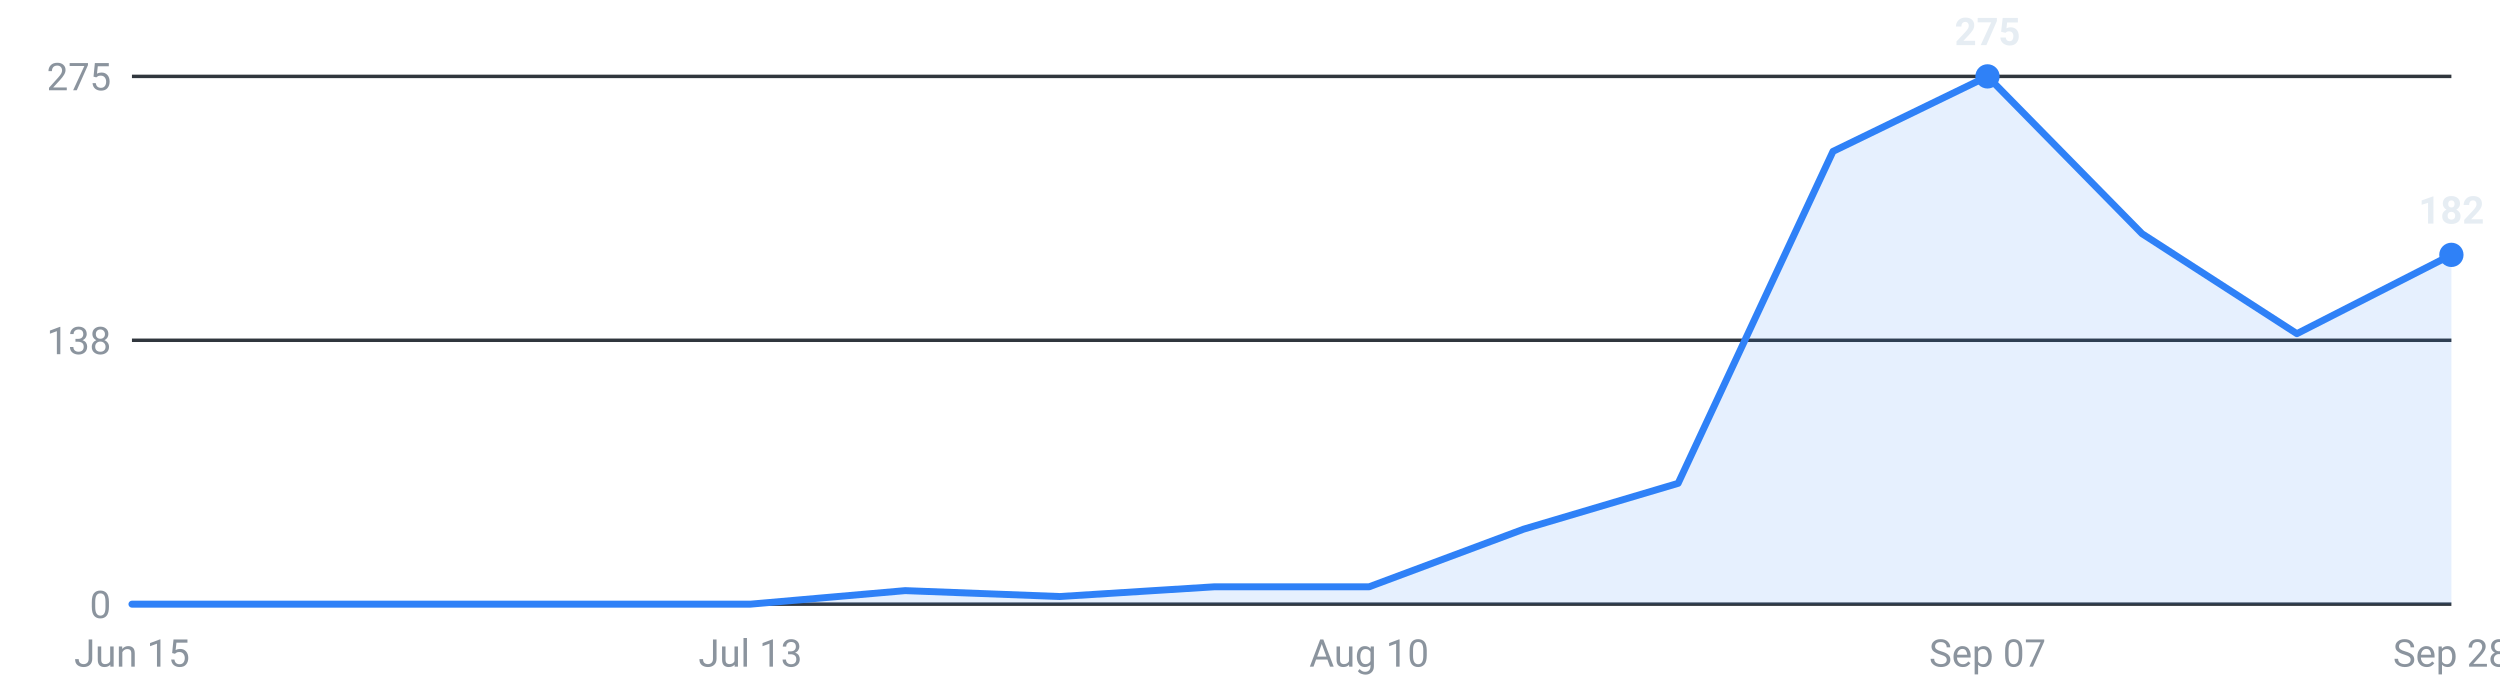
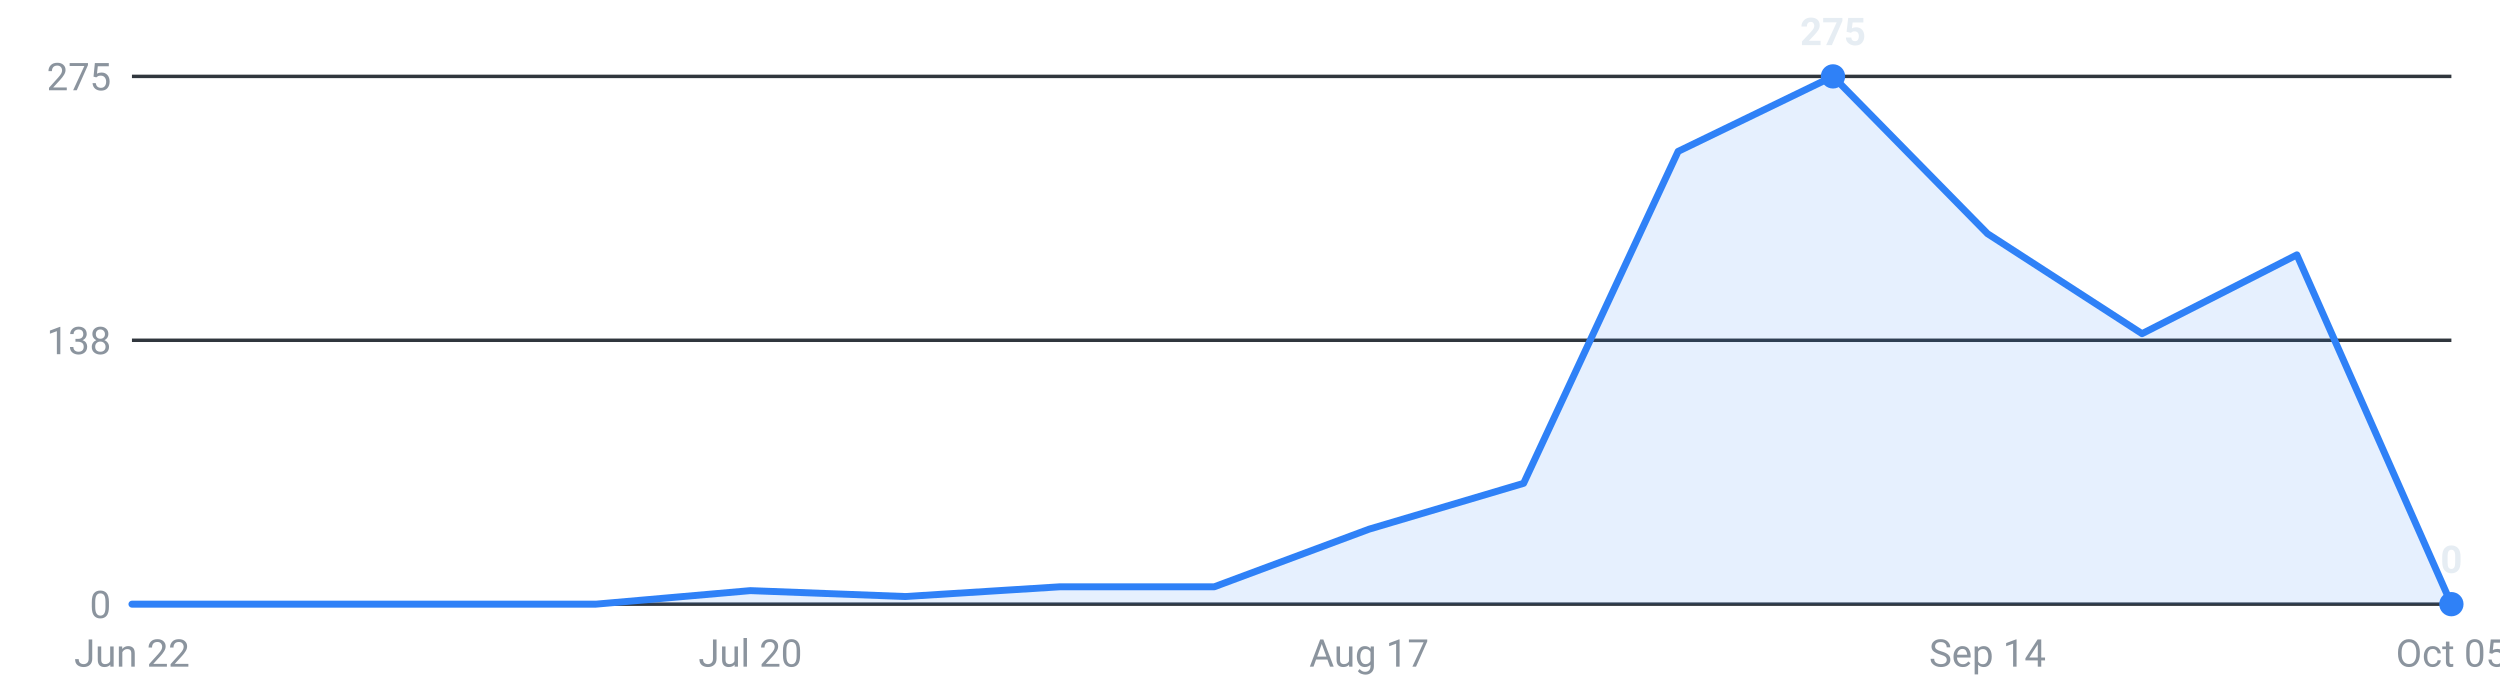
<svg xmlns="http://www.w3.org/2000/svg" viewBox="0 0 720 200" width="720" height="200" role="img" aria-label="Internships posted per week, last 16 weeks">
  <g font-family="-apple-system,Segoe UI,Roboto,sans-serif" font-size="11">
    <line x1="38" y1="174.0" x2="706" y2="174.0" stroke="#30363d" stroke-width="1" />
    <text x="32" y="178.0" text-anchor="end" fill="#8b949e">0</text>
    <line x1="38" y1="98.0" x2="706" y2="98.0" stroke="#30363d" stroke-width="1" />
    <text x="32" y="102.0" text-anchor="end" fill="#8b949e">138</text>
    <line x1="38" y1="22.0" x2="706" y2="22.0" stroke="#30363d" stroke-width="1" />
    <text x="32" y="26.0" text-anchor="end" fill="#8b949e">275</text>
-     <path d="M38.0,174 L38.0,174.0 L82.5,174.0 L127.1,174.0 L171.6,174.0 L216.1,174.0 L260.7,170.1 L305.2,171.8 L349.7,169.0 L394.3,169.0 L438.8,152.4 L483.3,139.2 L527.9,43.6 L572.4,22.0 L616.9,67.3 L661.5,96.1 L706.0,73.4 L706.0,174 Z" fill="#2f81f7" fill-opacity="0.12" />
-     <polyline points="38.0,174.0 82.5,174.0 127.1,174.0 171.6,174.0 216.1,174.0 260.7,170.1 305.2,171.8 349.7,169.0 394.3,169.0 438.8,152.4 483.3,139.2 527.9,43.6 572.4,22.0 616.9,67.3 661.5,96.1 706.0,73.4" fill="none" stroke="#2f81f7" stroke-width="2" stroke-linejoin="round" stroke-linecap="round" />
-     <circle cx="572.4" cy="22.0" r="3.5" fill="#2f81f7" />
-     <text x="572.4" y="13.0" text-anchor="middle" fill="#e6edf3" font-weight="600">275</text>
-     <circle cx="706.0" cy="73.4" r="3.5" fill="#2f81f7" />
-     <text x="706.0" y="64.4" text-anchor="middle" fill="#e6edf3" font-weight="600">182</text>
-     <text x="38.0" y="192" text-anchor="middle" fill="#8b949e">Jun 15</text>
-     <text x="216.1" y="192" text-anchor="middle" fill="#8b949e">Jul 13</text>
-     <text x="394.3" y="192" text-anchor="middle" fill="#8b949e">Aug 10</text>
-     <text x="572.4" y="192" text-anchor="middle" fill="#8b949e">Sep 07</text>
-     <text x="706.0" y="192" text-anchor="middle" fill="#8b949e">Sep 28</text>
+     <path d="M38.0,174 L38.0,174.0 L82.5,174.0 L127.1,174.0 L171.6,174.0 L216.1,170.1 L260.7,171.8 L305.2,169.0 L349.7,169.0 L394.3,152.4 L438.8,139.2 L483.3,43.6 L527.9,22.0 L572.4,67.3 L616.9,96.1 L661.5,73.4 L706.0,174.0 L706.0,174 Z" fill="#2f81f7" fill-opacity="0.12" />
+     <polyline points="38.0,174.0 82.5,174.0 127.1,174.0 171.6,174.0 216.1,170.1 260.7,171.8 305.2,169.0 349.7,169.0 394.3,152.4 438.8,139.2 483.3,43.6 527.9,22.0 572.4,67.3 616.9,96.1 661.5,73.4 706.0,174.0" fill="none" stroke="#2f81f7" stroke-width="2" stroke-linejoin="round" stroke-linecap="round" />
+     <circle cx="527.9" cy="22.0" r="3.5" fill="#2f81f7" />
+     <text x="527.9" y="13.0" text-anchor="middle" fill="#e6edf3" font-weight="600">275</text>
+     <circle cx="706.0" cy="174.0" r="3.5" fill="#2f81f7" />
+     <text x="706.0" y="165.0" text-anchor="middle" fill="#e6edf3" font-weight="600">0</text>
+     <text x="38.0" y="192" text-anchor="middle" fill="#8b949e">Jun 22</text>
+     <text x="216.1" y="192" text-anchor="middle" fill="#8b949e">Jul 20</text>
+     <text x="394.3" y="192" text-anchor="middle" fill="#8b949e">Aug 17</text>
+     <text x="572.4" y="192" text-anchor="middle" fill="#8b949e">Sep 14</text>
+     <text x="706.0" y="192" text-anchor="middle" fill="#8b949e">Oct 05</text>
  </g>
</svg>
